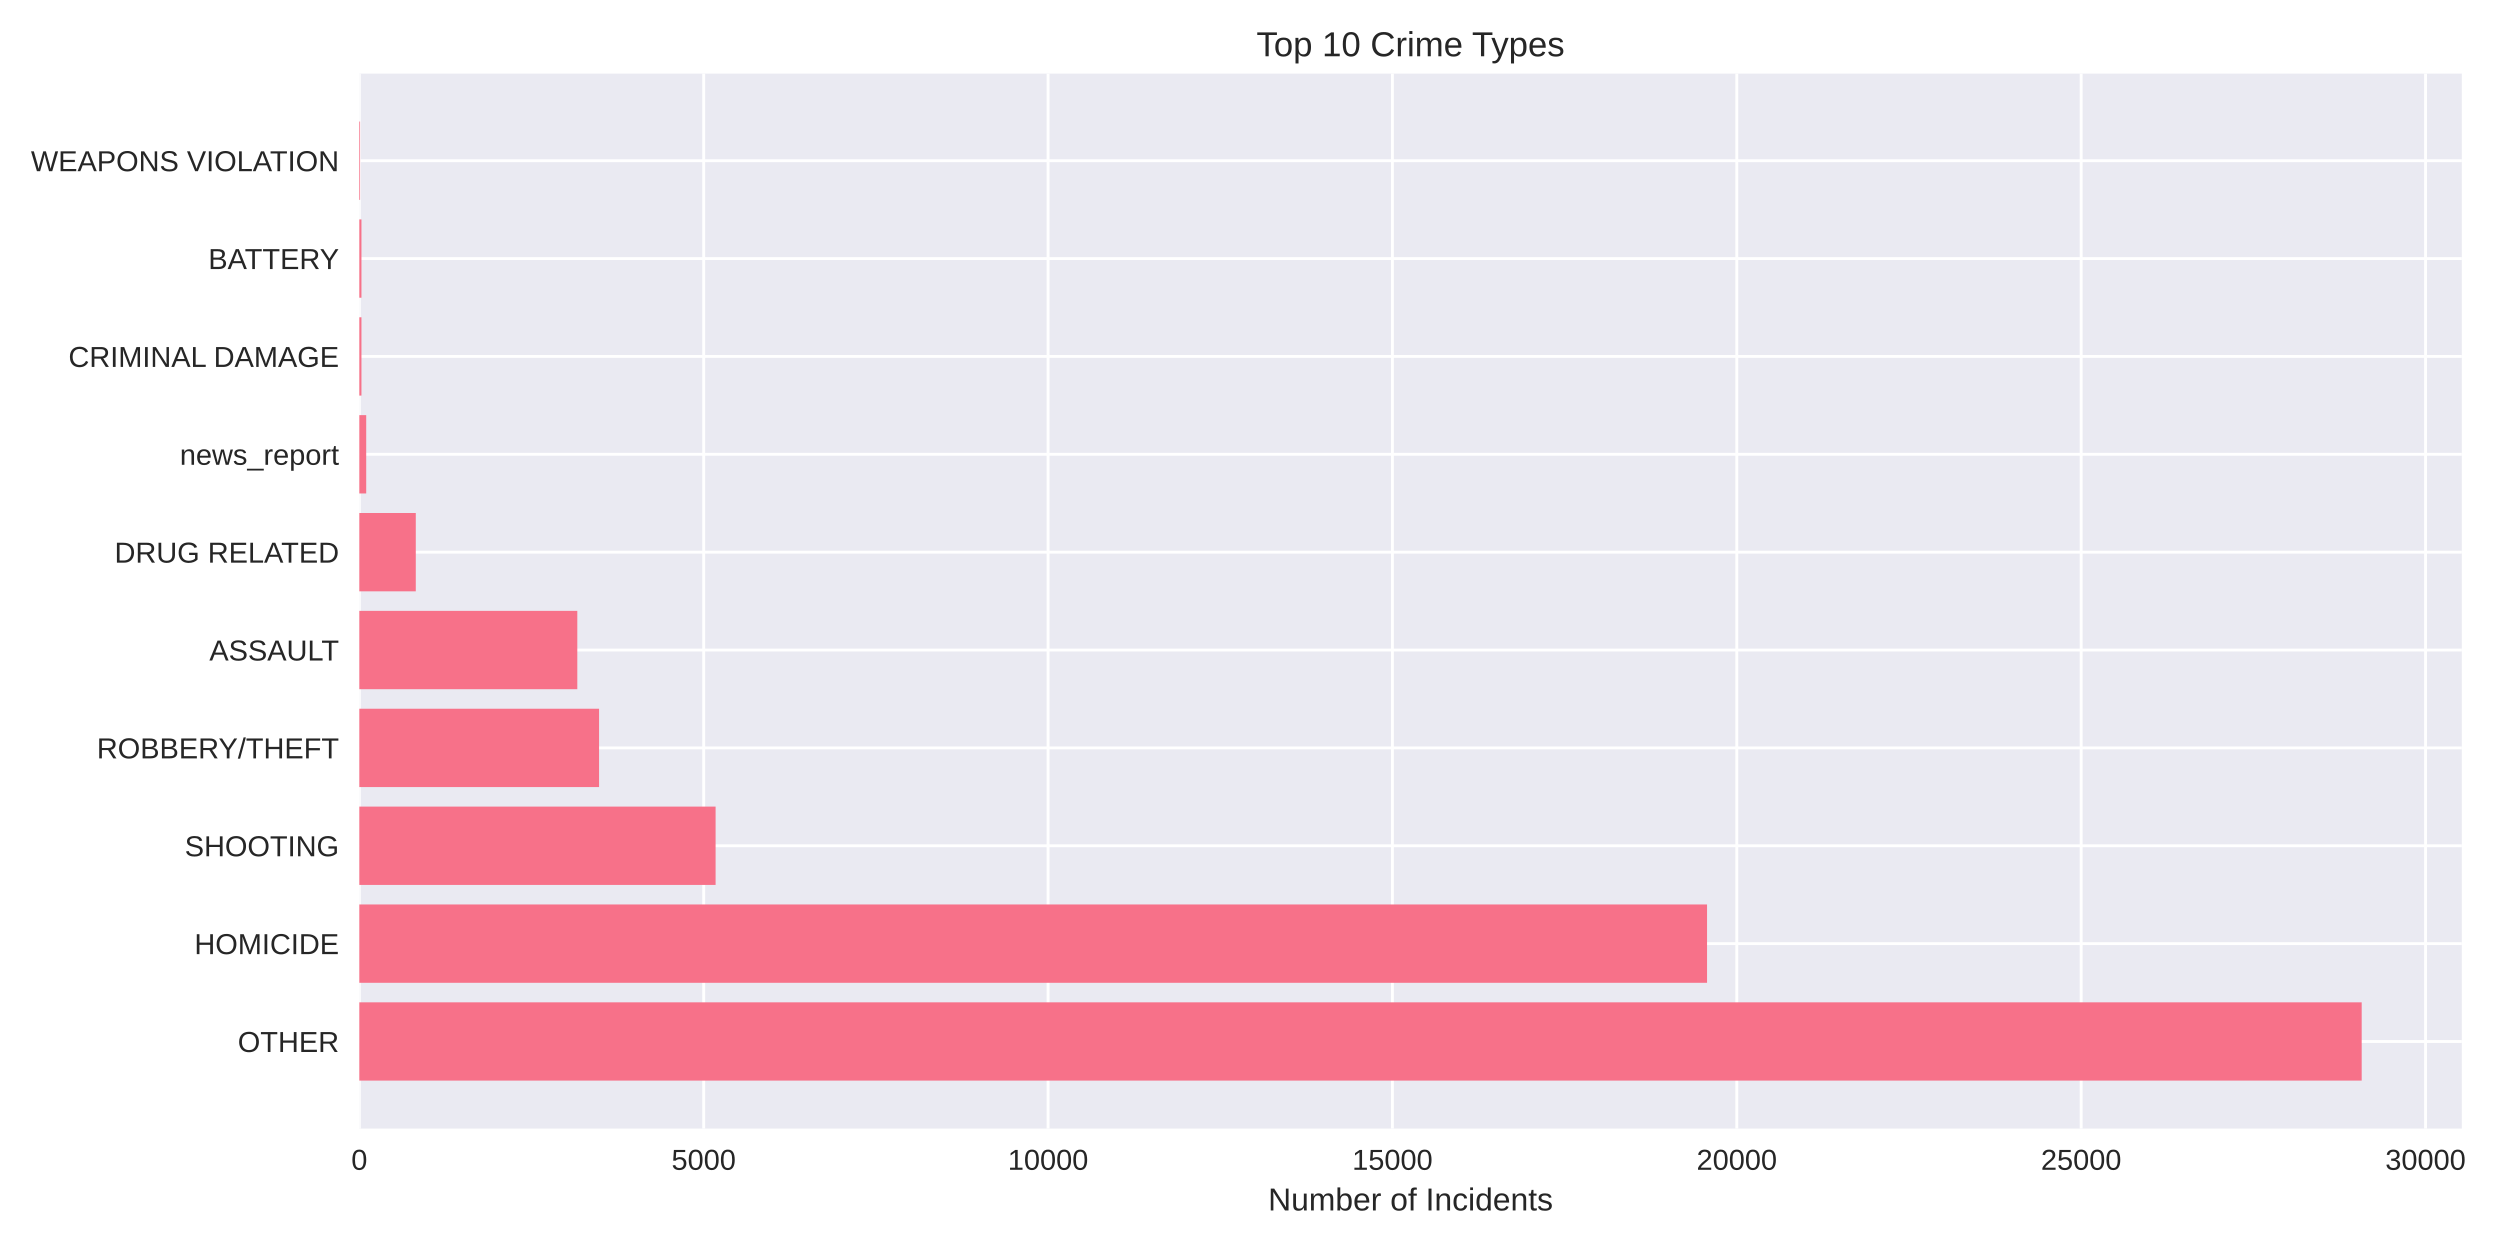
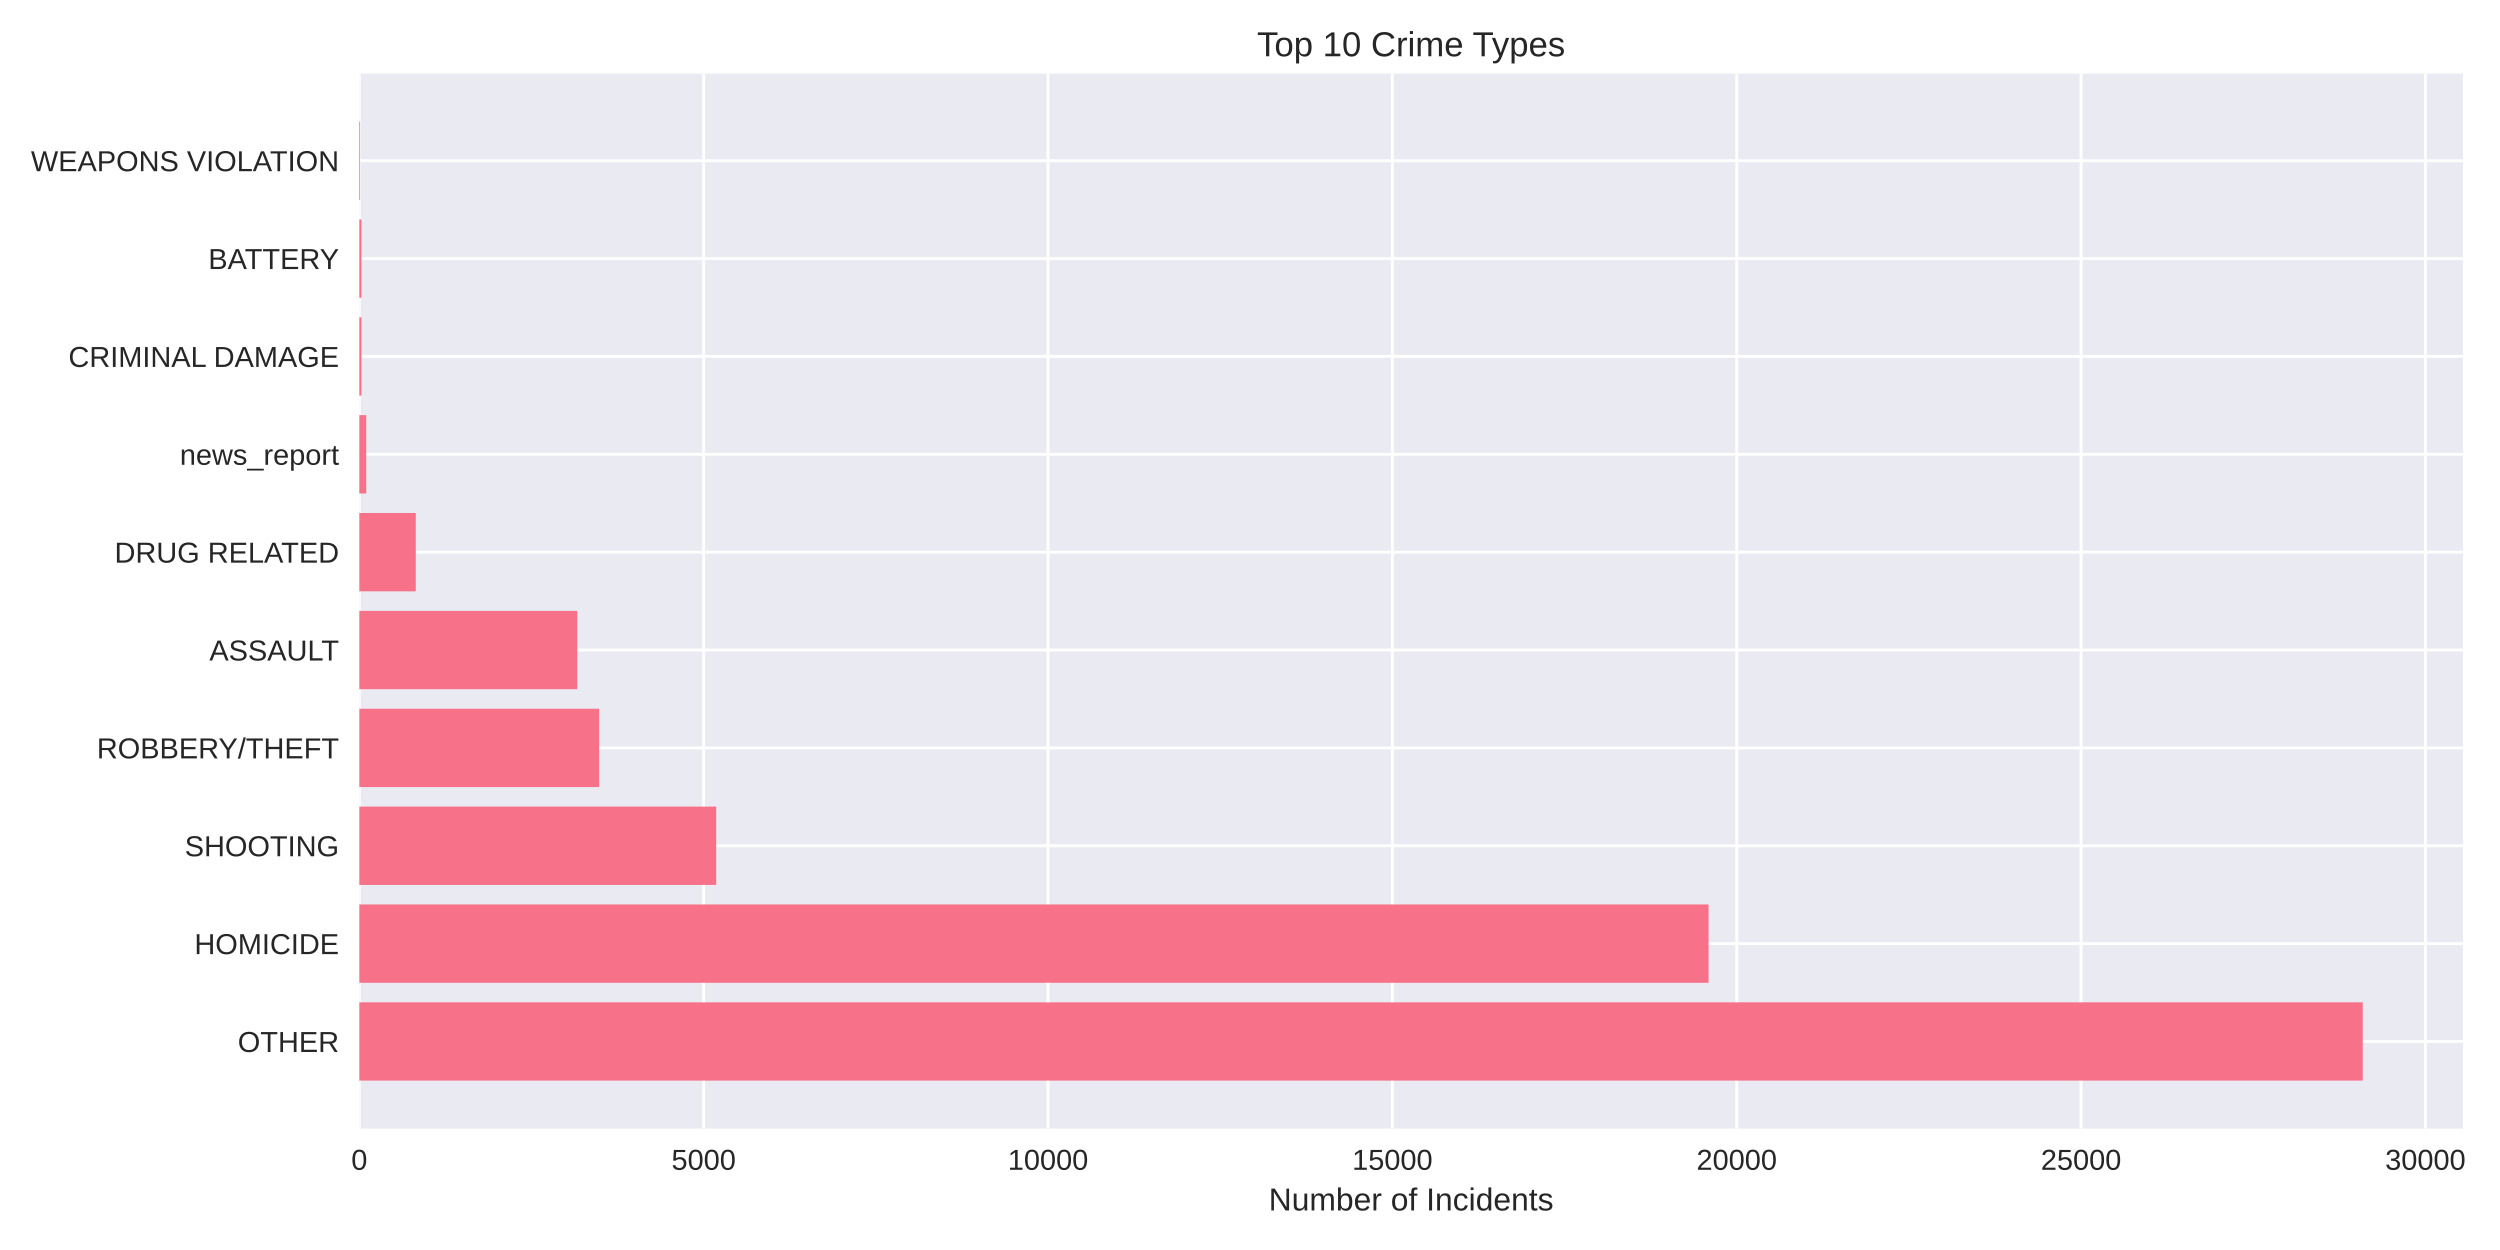
<svg xmlns="http://www.w3.org/2000/svg" width="864pt" height="432pt" viewBox="0 0 864 432" version="1.1">
  <defs>
    <style type="text/css">*{stroke-linejoin: round; stroke-linecap: butt}</style>
  </defs>
  <g id="figure_1">
    <g id="patch_1">
      <path d="M 0 432  L 864 432  L 864 0  L 0 0  z " style="fill: #ffffff" />
    </g>
    <g id="axes_1">
      <g id="patch_2">
-         <path d="M 124.18 390.04  L 850.802 390.04  L 850.802 25.44  L 124.18 25.44  z " style="fill: #eaeaf2" />
+         <path d="M 124.18 390.04  L 851.187 390.04  L 851.187 25.44  L 124.18 25.44  z " style="fill: #eaeaf2" />
      </g>
      <g id="matplotlib.axis_1">
        <g id="xtick_1">
          <g id="line2d_1">
-             <path d="M 124.18 390.04  L 124.18 25.44  " clip-path="url(#p2d9559e041)" style="fill: none; stroke: #ffffff; stroke-linecap: round" />
+             <path d="M 124.18 390.04  L 124.18 25.44  " clip-path="url(#p8fa58cc1ec)" style="fill: none; stroke: #ffffff; stroke-linecap: round" />
          </g>
          <g id="line2d_2" />
          <g id="text_1">
            <text style="fill: #262626; font: 10px 'Arial', 'Liberation Sans', 'DejaVu Sans', 'Bitstream Vera Sans', sans-serif; text-anchor: middle" x="124.18" y="404.287" transform="rotate(-0 124.18 404.2869)">0</text>
          </g>
        </g>
        <g id="xtick_2">
          <g id="line2d_3">
-             <path d="M 243.194 390.04  L 243.194 25.44  " clip-path="url(#p2d9559e041)" style="fill: none; stroke: #ffffff; stroke-linecap: round" />
+             <path d="M 243.188 390.04  L 243.188 25.44  " clip-path="url(#p8fa58cc1ec)" style="fill: none; stroke: #ffffff; stroke-linecap: round" />
          </g>
          <g id="line2d_4" />
          <g id="text_2">
-             <text style="fill: #262626; font: 10px 'Arial', 'Liberation Sans', 'DejaVu Sans', 'Bitstream Vera Sans', sans-serif; text-anchor: middle" x="243.194" y="404.287" transform="rotate(-0 243.1944 404.2869)">5000</text>
+             <text style="fill: #262626; font: 10px 'Arial', 'Liberation Sans', 'DejaVu Sans', 'Bitstream Vera Sans', sans-serif; text-anchor: middle" x="243.188" y="404.287" transform="rotate(-0 243.1878 404.2869)">5000</text>
          </g>
        </g>
        <g id="xtick_3">
          <g id="line2d_5">
-             <path d="M 362.209 390.04  L 362.209 25.44  " clip-path="url(#p2d9559e041)" style="fill: none; stroke: #ffffff; stroke-linecap: round" />
+             <path d="M 362.196 390.04  L 362.196 25.44  " clip-path="url(#p8fa58cc1ec)" style="fill: none; stroke: #ffffff; stroke-linecap: round" />
          </g>
          <g id="line2d_6" />
          <g id="text_3">
-             <text style="fill: #262626; font: 10px 'Arial', 'Liberation Sans', 'DejaVu Sans', 'Bitstream Vera Sans', sans-serif; text-anchor: middle" x="362.209" y="404.287" transform="rotate(-0 362.2087 404.2869)">10000</text>
+             <text style="fill: #262626; font: 10px 'Arial', 'Liberation Sans', 'DejaVu Sans', 'Bitstream Vera Sans', sans-serif; text-anchor: middle" x="362.196" y="404.287" transform="rotate(-0 362.1955 404.2869)">10000</text>
          </g>
        </g>
        <g id="xtick_4">
          <g id="line2d_7">
-             <path d="M 481.223 390.04  L 481.223 25.44  " clip-path="url(#p2d9559e041)" style="fill: none; stroke: #ffffff; stroke-linecap: round" />
+             <path d="M 481.203 390.04  L 481.203 25.44  " clip-path="url(#p8fa58cc1ec)" style="fill: none; stroke: #ffffff; stroke-linecap: round" />
          </g>
          <g id="line2d_8" />
          <g id="text_4">
-             <text style="fill: #262626; font: 10px 'Arial', 'Liberation Sans', 'DejaVu Sans', 'Bitstream Vera Sans', sans-serif; text-anchor: middle" x="481.223" y="404.287" transform="rotate(-0 481.2231 404.2869)">15000</text>
+             <text style="fill: #262626; font: 10px 'Arial', 'Liberation Sans', 'DejaVu Sans', 'Bitstream Vera Sans', sans-serif; text-anchor: middle" x="481.203" y="404.287" transform="rotate(-0 481.2033 404.2869)">15000</text>
          </g>
        </g>
        <g id="xtick_5">
          <g id="line2d_9">
-             <path d="M 600.237 390.04  L 600.237 25.44  " clip-path="url(#p2d9559e041)" style="fill: none; stroke: #ffffff; stroke-linecap: round" />
+             <path d="M 600.211 390.04  L 600.211 25.44  " clip-path="url(#p8fa58cc1ec)" style="fill: none; stroke: #ffffff; stroke-linecap: round" />
          </g>
          <g id="line2d_10" />
          <g id="text_5">
-             <text style="fill: #262626; font: 10px 'Arial', 'Liberation Sans', 'DejaVu Sans', 'Bitstream Vera Sans', sans-serif; text-anchor: middle" x="600.237" y="404.287" transform="rotate(-0 600.2375 404.2869)">20000</text>
+             <text style="fill: #262626; font: 10px 'Arial', 'Liberation Sans', 'DejaVu Sans', 'Bitstream Vera Sans', sans-serif; text-anchor: middle" x="600.211" y="404.287" transform="rotate(-0 600.2111 404.2869)">20000</text>
          </g>
        </g>
        <g id="xtick_6">
          <g id="line2d_11">
-             <path d="M 719.252 390.04  L 719.252 25.44  " clip-path="url(#p2d9559e041)" style="fill: none; stroke: #ffffff; stroke-linecap: round" />
+             <path d="M 719.219 390.04  L 719.219 25.44  " clip-path="url(#p8fa58cc1ec)" style="fill: none; stroke: #ffffff; stroke-linecap: round" />
          </g>
          <g id="line2d_12" />
          <g id="text_6">
-             <text style="fill: #262626; font: 10px 'Arial', 'Liberation Sans', 'DejaVu Sans', 'Bitstream Vera Sans', sans-serif; text-anchor: middle" x="719.252" y="404.287" transform="rotate(-0 719.2519 404.2869)">25000</text>
+             <text style="fill: #262626; font: 10px 'Arial', 'Liberation Sans', 'DejaVu Sans', 'Bitstream Vera Sans', sans-serif; text-anchor: middle" x="719.219" y="404.287" transform="rotate(-0 719.2189 404.2869)">25000</text>
          </g>
        </g>
        <g id="xtick_7">
          <g id="line2d_13">
-             <path d="M 838.266 390.04  L 838.266 25.44  " clip-path="url(#p2d9559e041)" style="fill: none; stroke: #ffffff; stroke-linecap: round" />
+             <path d="M 838.227 390.04  L 838.227 25.44  " clip-path="url(#p8fa58cc1ec)" style="fill: none; stroke: #ffffff; stroke-linecap: round" />
          </g>
          <g id="line2d_14" />
          <g id="text_7">
-             <text style="fill: #262626; font: 10px 'Arial', 'Liberation Sans', 'DejaVu Sans', 'Bitstream Vera Sans', sans-serif; text-anchor: middle" x="838.266" y="404.287" transform="rotate(-0 838.2662 404.2869)">30000</text>
+             <text style="fill: #262626; font: 10px 'Arial', 'Liberation Sans', 'DejaVu Sans', 'Bitstream Vera Sans', sans-serif; text-anchor: middle" x="838.227" y="404.287" transform="rotate(-0 838.2266 404.2869)">30000</text>
          </g>
        </g>
        <g id="text_8">
-           <text style="fill: #262626; font: 11px 'Arial', 'Liberation Sans', 'DejaVu Sans', 'Bitstream Vera Sans', sans-serif; text-anchor: middle" x="487.491" y="418.333" transform="rotate(-0 487.491 418.3334)">Number of Incidents</text>
+           <text style="fill: #262626; font: 11px 'Arial', 'Liberation Sans', 'DejaVu Sans', 'Bitstream Vera Sans', sans-serif; text-anchor: middle" x="487.683" y="418.333" transform="rotate(-0 487.6833 418.3334)">Number of Incidents</text>
        </g>
      </g>
      <g id="matplotlib.axis_2">
        <g id="ytick_1">
          <g id="line2d_15">
-             <path d="M 124.18 359.939  L 850.802 359.939  " clip-path="url(#p2d9559e041)" style="fill: none; stroke: #ffffff; stroke-linecap: round" />
+             <path d="M 124.18 359.939  L 851.187 359.939  " clip-path="url(#p8fa58cc1ec)" style="fill: none; stroke: #ffffff; stroke-linecap: round" />
          </g>
          <g id="line2d_16" />
          <g id="text_9">
            <text style="fill: #262626; font: 10px 'Arial', 'Liberation Sans', 'DejaVu Sans', 'Bitstream Vera Sans', sans-serif; text-anchor: end" x="117.18" y="363.562" transform="rotate(-0 117.18 363.562)">OTHER</text>
          </g>
        </g>
        <g id="ytick_2">
          <g id="line2d_17">
-             <path d="M 124.18 326.117  L 850.802 326.117  " clip-path="url(#p2d9559e041)" style="fill: none; stroke: #ffffff; stroke-linecap: round" />
+             <path d="M 124.18 326.117  L 851.187 326.117  " clip-path="url(#p8fa58cc1ec)" style="fill: none; stroke: #ffffff; stroke-linecap: round" />
          </g>
          <g id="line2d_18" />
          <g id="text_10">
            <text style="fill: #262626; font: 10px 'Arial', 'Liberation Sans', 'DejaVu Sans', 'Bitstream Vera Sans', sans-serif; text-anchor: end" x="117.18" y="329.74" transform="rotate(-0 117.18 329.7401)">HOMICIDE</text>
          </g>
        </g>
        <g id="ytick_3">
          <g id="line2d_19">
-             <path d="M 124.18 292.295  L 850.802 292.295  " clip-path="url(#p2d9559e041)" style="fill: none; stroke: #ffffff; stroke-linecap: round" />
+             <path d="M 124.18 292.295  L 851.187 292.295  " clip-path="url(#p8fa58cc1ec)" style="fill: none; stroke: #ffffff; stroke-linecap: round" />
          </g>
          <g id="line2d_20" />
          <g id="text_11">
            <text style="fill: #262626; font: 10px 'Arial', 'Liberation Sans', 'DejaVu Sans', 'Bitstream Vera Sans', sans-serif; text-anchor: end" x="117.18" y="295.918" transform="rotate(-0 117.18 295.9182)">SHOOTING</text>
          </g>
        </g>
        <g id="ytick_4">
          <g id="line2d_21">
-             <path d="M 124.18 258.473  L 850.802 258.473  " clip-path="url(#p2d9559e041)" style="fill: none; stroke: #ffffff; stroke-linecap: round" />
+             <path d="M 124.18 258.473  L 851.187 258.473  " clip-path="url(#p8fa58cc1ec)" style="fill: none; stroke: #ffffff; stroke-linecap: round" />
          </g>
          <g id="line2d_22" />
          <g id="text_12">
            <text style="fill: #262626; font: 10px 'Arial', 'Liberation Sans', 'DejaVu Sans', 'Bitstream Vera Sans', sans-serif; text-anchor: end" x="117.18" y="262.096" transform="rotate(-0 117.18 262.0963)">ROBBERY/THEFT</text>
          </g>
        </g>
        <g id="ytick_5">
          <g id="line2d_23">
-             <path d="M 124.18 224.651  L 850.802 224.651  " clip-path="url(#p2d9559e041)" style="fill: none; stroke: #ffffff; stroke-linecap: round" />
+             <path d="M 124.18 224.651  L 851.187 224.651  " clip-path="url(#p8fa58cc1ec)" style="fill: none; stroke: #ffffff; stroke-linecap: round" />
          </g>
          <g id="line2d_24" />
          <g id="text_13">
            <text style="fill: #262626; font: 10px 'Arial', 'Liberation Sans', 'DejaVu Sans', 'Bitstream Vera Sans', sans-serif; text-anchor: end" x="117.18" y="228.274" transform="rotate(-0 117.18 228.2744)">ASSAULT</text>
          </g>
        </g>
        <g id="ytick_6">
          <g id="line2d_25">
-             <path d="M 124.18 190.829  L 850.802 190.829  " clip-path="url(#p2d9559e041)" style="fill: none; stroke: #ffffff; stroke-linecap: round" />
+             <path d="M 124.18 190.829  L 851.187 190.829  " clip-path="url(#p8fa58cc1ec)" style="fill: none; stroke: #ffffff; stroke-linecap: round" />
          </g>
          <g id="line2d_26" />
          <g id="text_14">
            <text style="fill: #262626; font: 10px 'Arial', 'Liberation Sans', 'DejaVu Sans', 'Bitstream Vera Sans', sans-serif; text-anchor: end" x="117.18" y="194.452" transform="rotate(-0 117.18 194.4525)">DRUG RELATED</text>
          </g>
        </g>
        <g id="ytick_7">
          <g id="line2d_27">
-             <path d="M 124.18 157.007  L 850.802 157.007  " clip-path="url(#p2d9559e041)" style="fill: none; stroke: #ffffff; stroke-linecap: round" />
+             <path d="M 124.18 157.007  L 851.187 157.007  " clip-path="url(#p8fa58cc1ec)" style="fill: none; stroke: #ffffff; stroke-linecap: round" />
          </g>
          <g id="line2d_28" />
          <g id="text_15">
            <text style="fill: #262626; font: 10px 'Arial', 'Liberation Sans', 'DejaVu Sans', 'Bitstream Vera Sans', sans-serif; text-anchor: end" x="117.18" y="160.631" transform="rotate(-0 117.18 160.6306)">news_report</text>
          </g>
        </g>
        <g id="ytick_8">
          <g id="line2d_29">
-             <path d="M 124.18 123.185  L 850.802 123.185  " clip-path="url(#p2d9559e041)" style="fill: none; stroke: #ffffff; stroke-linecap: round" />
+             <path d="M 124.18 123.185  L 851.187 123.185  " clip-path="url(#p8fa58cc1ec)" style="fill: none; stroke: #ffffff; stroke-linecap: round" />
          </g>
          <g id="line2d_30" />
          <g id="text_16">
            <text style="fill: #262626; font: 10px 'Arial', 'Liberation Sans', 'DejaVu Sans', 'Bitstream Vera Sans', sans-serif; text-anchor: end" x="117.18" y="126.809" transform="rotate(-0 117.18 126.8087)">CRIMINAL DAMAGE</text>
          </g>
        </g>
        <g id="ytick_9">
          <g id="line2d_31">
-             <path d="M 124.18 89.363  L 850.802 89.363  " clip-path="url(#p2d9559e041)" style="fill: none; stroke: #ffffff; stroke-linecap: round" />
+             <path d="M 124.18 89.363  L 851.187 89.363  " clip-path="url(#p8fa58cc1ec)" style="fill: none; stroke: #ffffff; stroke-linecap: round" />
          </g>
          <g id="line2d_32" />
          <g id="text_17">
            <text style="fill: #262626; font: 10px 'Arial', 'Liberation Sans', 'DejaVu Sans', 'Bitstream Vera Sans', sans-serif; text-anchor: end" x="117.18" y="92.987" transform="rotate(-0 117.18 92.98681)">BATTERY</text>
          </g>
        </g>
        <g id="ytick_10">
          <g id="line2d_33">
-             <path d="M 124.18 55.541  L 850.802 55.541  " clip-path="url(#p2d9559e041)" style="fill: none; stroke: #ffffff; stroke-linecap: round" />
+             <path d="M 124.18 55.541  L 851.187 55.541  " clip-path="url(#p8fa58cc1ec)" style="fill: none; stroke: #ffffff; stroke-linecap: round" />
          </g>
          <g id="line2d_34" />
          <g id="text_18">
            <text style="fill: #262626; font: 10px 'Arial', 'Liberation Sans', 'DejaVu Sans', 'Bitstream Vera Sans', sans-serif; text-anchor: end" x="117.18" y="59.165" transform="rotate(-0 117.18 59.16492)">WEAPONS VIOLATION</text>
          </g>
        </g>
      </g>
      <g id="patch_3">
-         <path d="M 124.18 373.467  L 816.201 373.467  L 816.201 346.41  L 124.18 346.41  z " clip-path="url(#p2d9559e041)" style="fill: #f77189" />
+         <path d="M 124.18 373.467  L 816.567 373.467  L 816.567 346.41  L 124.18 346.41  z " clip-path="url(#p8fa58cc1ec)" style="fill: #f77189" />
      </g>
      <g id="patch_4">
-         <path d="M 124.18 339.645  L 589.955 339.645  L 589.955 312.588  L 124.18 312.588  z " clip-path="url(#p2d9559e041)" style="fill: #f77189" />
+         <path d="M 124.18 339.645  L 590.476 339.645  L 590.476 312.588  L 124.18 312.588  z " clip-path="url(#p8fa58cc1ec)" style="fill: #f77189" />
      </g>
      <g id="patch_5">
-         <path d="M 124.18 305.823  L 247.312 305.823  L 247.312 278.766  L 124.18 278.766  z " clip-path="url(#p2d9559e041)" style="fill: #f77189" />
+         <path d="M 124.18 305.823  L 247.52 305.823  L 247.52 278.766  L 124.18 278.766  z " clip-path="url(#p8fa58cc1ec)" style="fill: #f77189" />
      </g>
      <g id="patch_6">
-         <path d="M 124.18 272.002  L 207.038 272.002  L 207.038 244.944  L 124.18 244.944  z " clip-path="url(#p2d9559e041)" style="fill: #f77189" />
+         <path d="M 124.18 272.002  L 207.057 272.002  L 207.057 244.944  L 124.18 244.944  z " clip-path="url(#p8fa58cc1ec)" style="fill: #f77189" />
      </g>
      <g id="patch_7">
-         <path d="M 124.18 238.18  L 199.516 238.18  L 199.516 211.122  L 124.18 211.122  z " clip-path="url(#p2d9559e041)" style="fill: #f77189" />
+         <path d="M 124.18 238.18  L 199.512 238.18  L 199.512 211.122  L 124.18 211.122  z " clip-path="url(#p8fa58cc1ec)" style="fill: #f77189" />
      </g>
      <g id="patch_8">
-         <path d="M 124.18 204.358  L 143.698 204.358  L 143.698 177.3  L 124.18 177.3  z " clip-path="url(#p2d9559e041)" style="fill: #f77189" />
+         <path d="M 124.18 204.358  L 143.697 204.358  L 143.697 177.3  L 124.18 177.3  z " clip-path="url(#p8fa58cc1ec)" style="fill: #f77189" />
      </g>
      <g id="patch_9">
-         <path d="M 124.18 170.536  L 126.56 170.536  L 126.56 143.478  L 124.18 143.478  z " clip-path="url(#p2d9559e041)" style="fill: #f77189" />
+         <path d="M 124.18 170.536  L 126.56 170.536  L 126.56 143.478  L 124.18 143.478  z " clip-path="url(#p8fa58cc1ec)" style="fill: #f77189" />
      </g>
      <g id="patch_10">
-         <path d="M 124.18 136.714  L 124.918 136.714  L 124.918 109.657  L 124.18 109.657  z " clip-path="url(#p2d9559e041)" style="fill: #f77189" />
+         <path d="M 124.18 136.714  L 124.918 136.714  L 124.918 109.657  L 124.18 109.657  z " clip-path="url(#p8fa58cc1ec)" style="fill: #f77189" />
      </g>
      <g id="patch_11">
-         <path d="M 124.18 102.892  L 124.918 102.892  L 124.918 75.835  L 124.18 75.835  z " clip-path="url(#p2d9559e041)" style="fill: #f77189" />
+         <path d="M 124.18 102.892  L 124.918 102.892  L 124.918 75.835  L 124.18 75.835  z " clip-path="url(#p8fa58cc1ec)" style="fill: #f77189" />
      </g>
      <g id="patch_12">
-         <path d="M 124.18 69.07  L 124.442 69.07  L 124.442 42.013  L 124.18 42.013  z " clip-path="url(#p2d9559e041)" style="fill: #f77189" />
+         <path d="M 124.18 69.07  L 124.442 69.07  L 124.442 42.013  L 124.18 42.013  z " clip-path="url(#p8fa58cc1ec)" style="fill: #f77189" />
      </g>
      <g id="patch_13">
        <path d="M 124.18 390.04  L 124.18 25.44  " style="fill: none" />
      </g>
      <g id="patch_14">
-         <path d="M 850.802 390.04  L 850.802 25.44  " style="fill: none" />
+         <path d="M 851.187 390.04  L 851.187 25.44  " style="fill: none" />
      </g>
      <g id="patch_15">
-         <path d="M 124.18 390.04  L 850.802 390.04  " style="fill: none" />
+         <path d="M 124.18 390.04  L 851.187 390.04  " style="fill: none" />
      </g>
      <g id="patch_16">
-         <path d="M 124.18 25.44  L 850.802 25.44  " style="fill: none" />
+         <path d="M 124.18 25.44  L 851.187 25.44  " style="fill: none" />
      </g>
      <g id="text_19">
-         <text style="fill: #262626; font: 12px 'Arial', 'Liberation Sans', 'DejaVu Sans', 'Bitstream Vera Sans', sans-serif; text-anchor: middle" x="487.491" y="19.44" transform="rotate(-0 487.491 19.44)">Top 10 Crime Types</text>
+         <text style="fill: #262626; font: 12px 'Arial', 'Liberation Sans', 'DejaVu Sans', 'Bitstream Vera Sans', sans-serif; text-anchor: middle" x="487.683" y="19.44" transform="rotate(-0 487.6833 19.44)">Top 10 Crime Types</text>
      </g>
    </g>
  </g>
  <defs>
-     <clipPath id="p2d9559e041">
-       <rect x="124.18" y="25.44" width="726.622" height="364.6" />
+     <clipPath id="p8fa58cc1ec">
+       <rect x="124.18" y="25.44" width="727.007" height="364.6" />
    </clipPath>
  </defs>
</svg>
